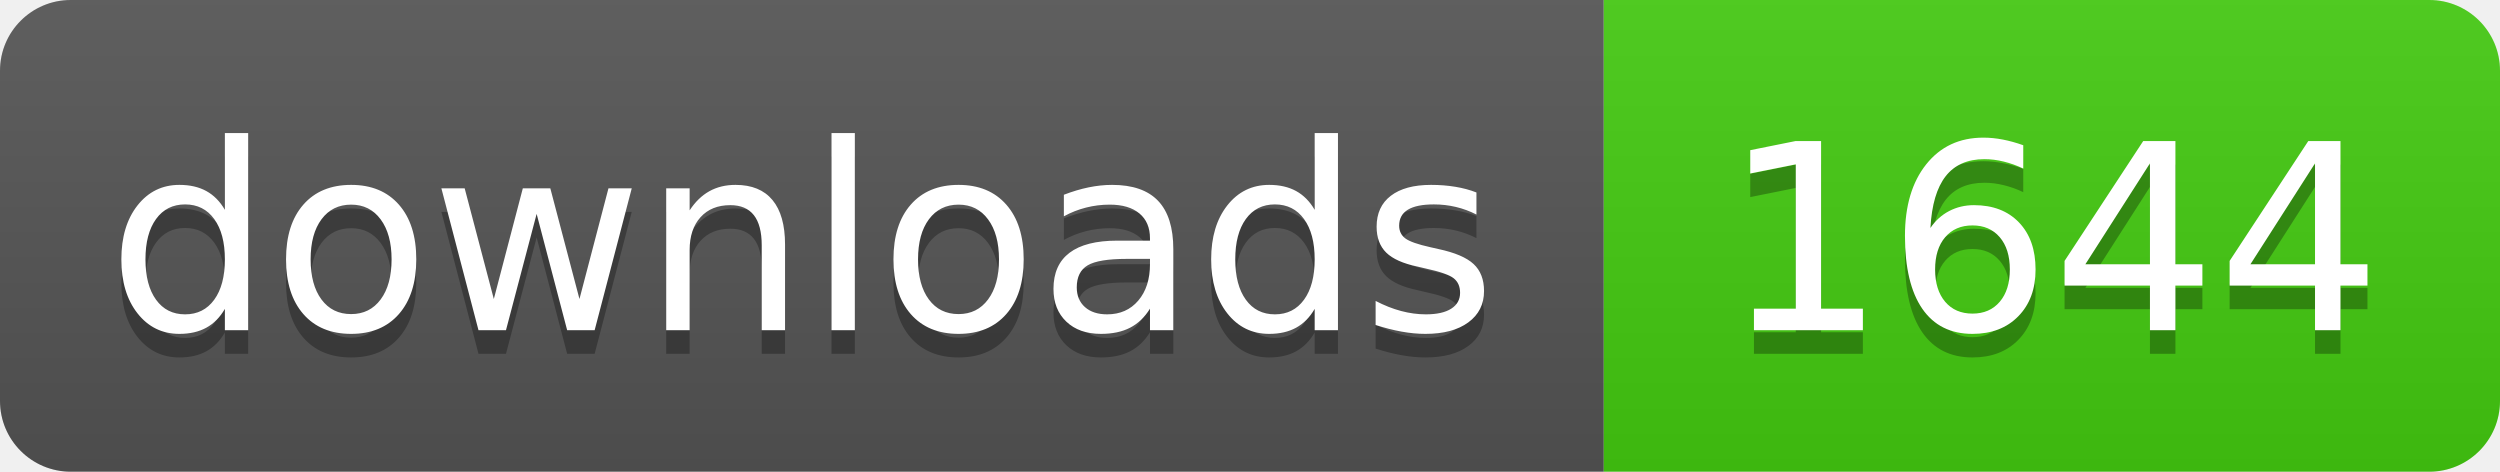
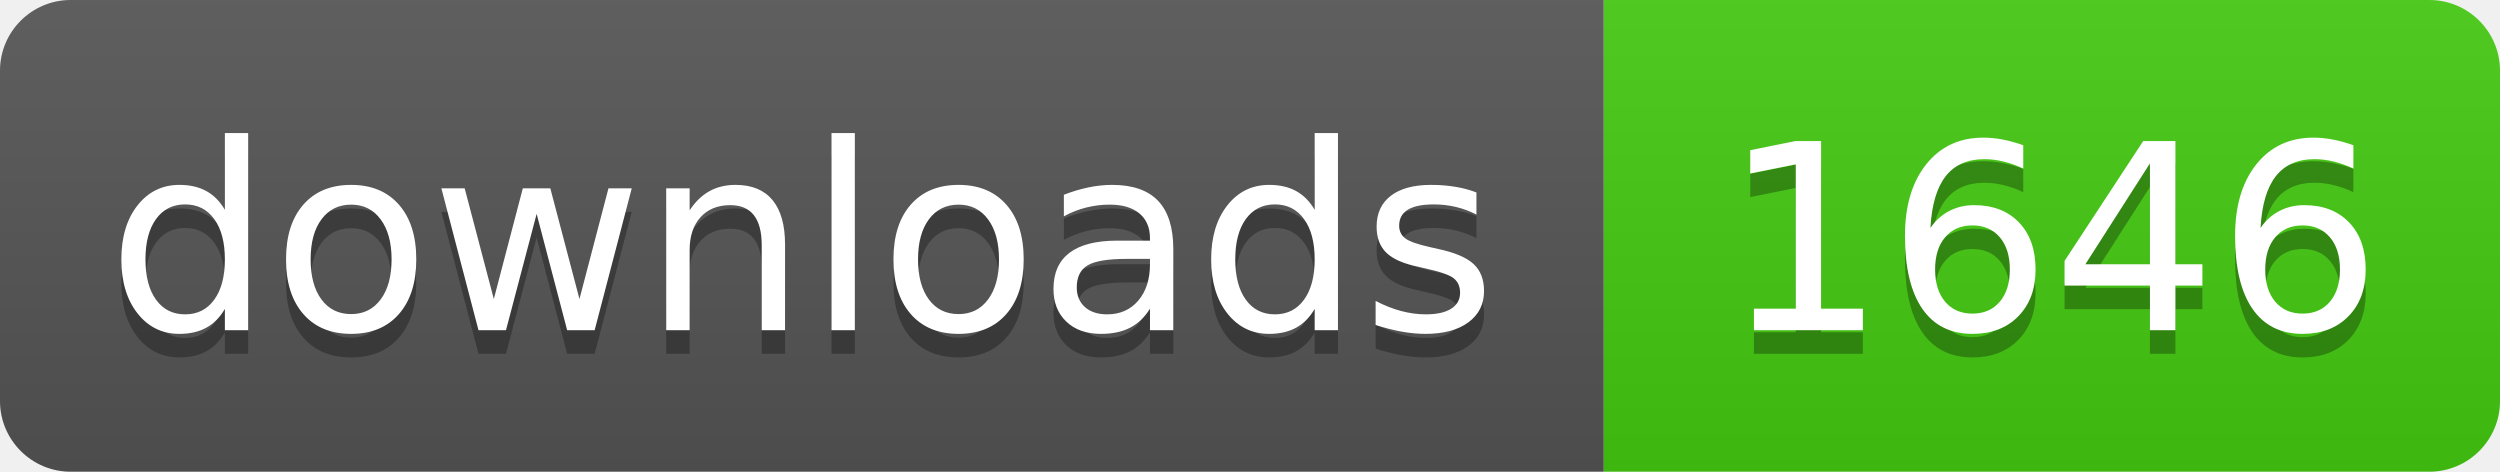
- <svg xmlns="http://www.w3.org/2000/svg" width="106" height="20" role="img" aria-label="downloads: 1644">
+ <svg xmlns="http://www.w3.org/2000/svg" width="106" height="20" role="img" aria-label="downloads: 1646">
  <linearGradient id="s" x2="0" y2="100%">
    <stop offset="0" stop-color="#bbb" stop-opacity=".1" />
    <stop offset="1" stop-opacity=".1" />
  </linearGradient>
  <clipPath id="r">
    <rect width="106" height="20" rx="3" fill="#fff" />
  </clipPath>
  <g clip-path="url(#r)">
    <rect width="68" height="20" fill="#555" />
    <rect x="68" width="38" height="20" fill="#4c1" />
    <rect width="106" height="20" fill="url(#s)" />
  </g>
  <g fill="#fff" text-anchor="middle" font-family="Verdana,Geneva,DejaVu Sans,sans-serif" text-rendering="geometricPrecision" font-size="110">
    <text aria-hidden="true" x="340" y="150" fill="#010101" fill-opacity=".3" transform="scale(.1)" textLength="560">downloads</text>
    <text x="340" y="140" transform="scale(.1)" fill="#fff" textLength="560">downloads</text>
-     <text aria-hidden="true" x="870" y="150" fill="#010101" fill-opacity=".3" transform="scale(.1)" textLength="260">1644</text>
-     <text x="870" y="140" transform="scale(.1)" fill="#fff" textLength="260">1644</text>
+     <text aria-hidden="true" x="870" y="150" fill="#010101" fill-opacity=".3" transform="scale(.1)" textLength="260">1646</text>
+     <text x="870" y="140" transform="scale(.1)" fill="#fff" textLength="260">1646</text>
  </g>
</svg>
